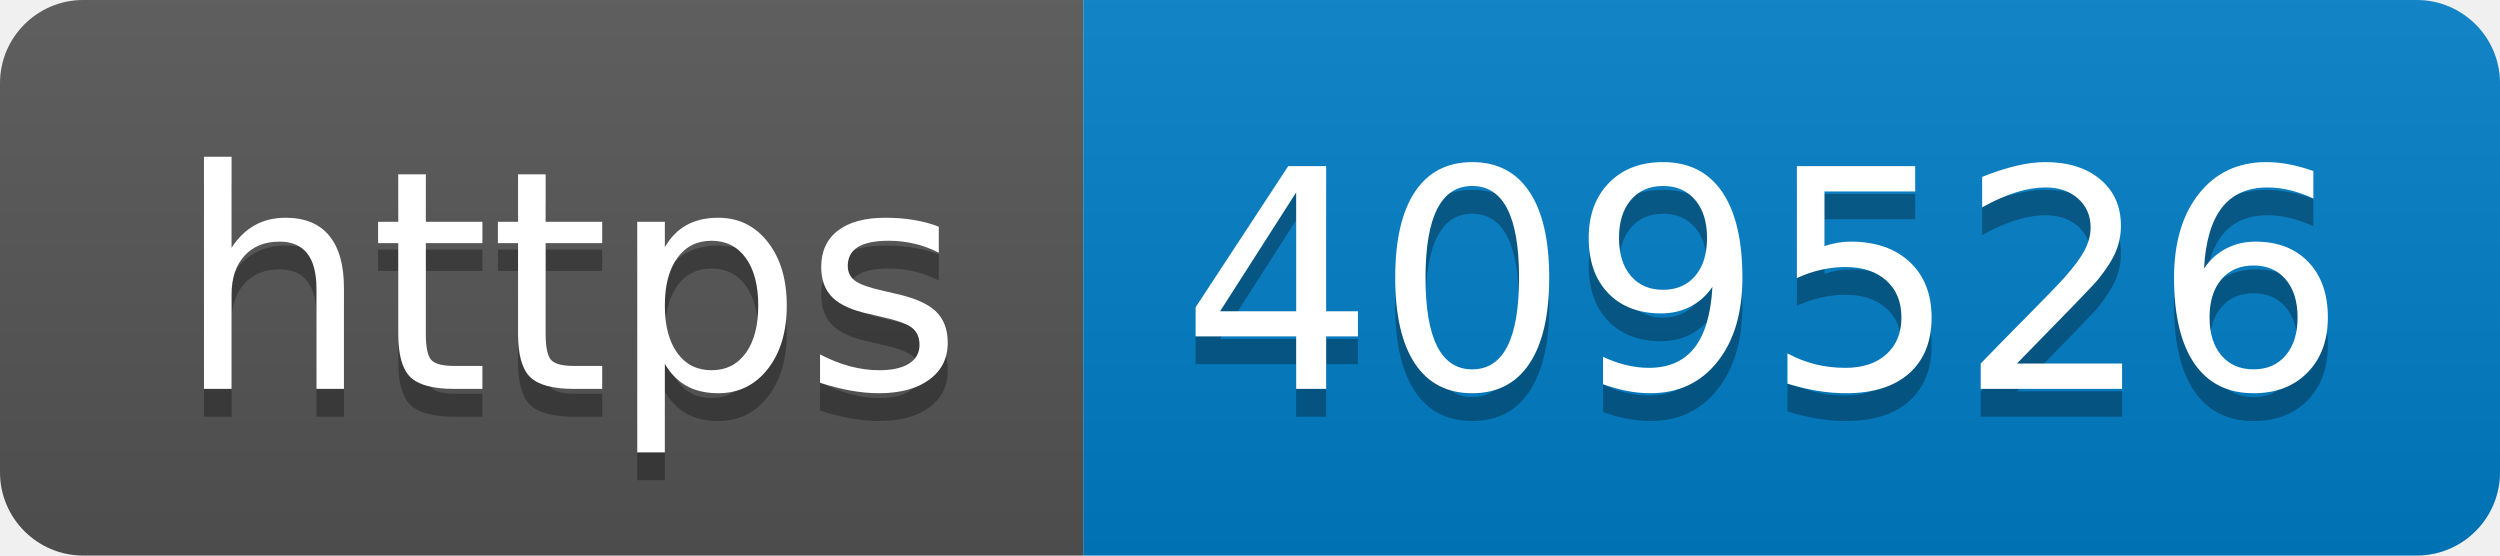
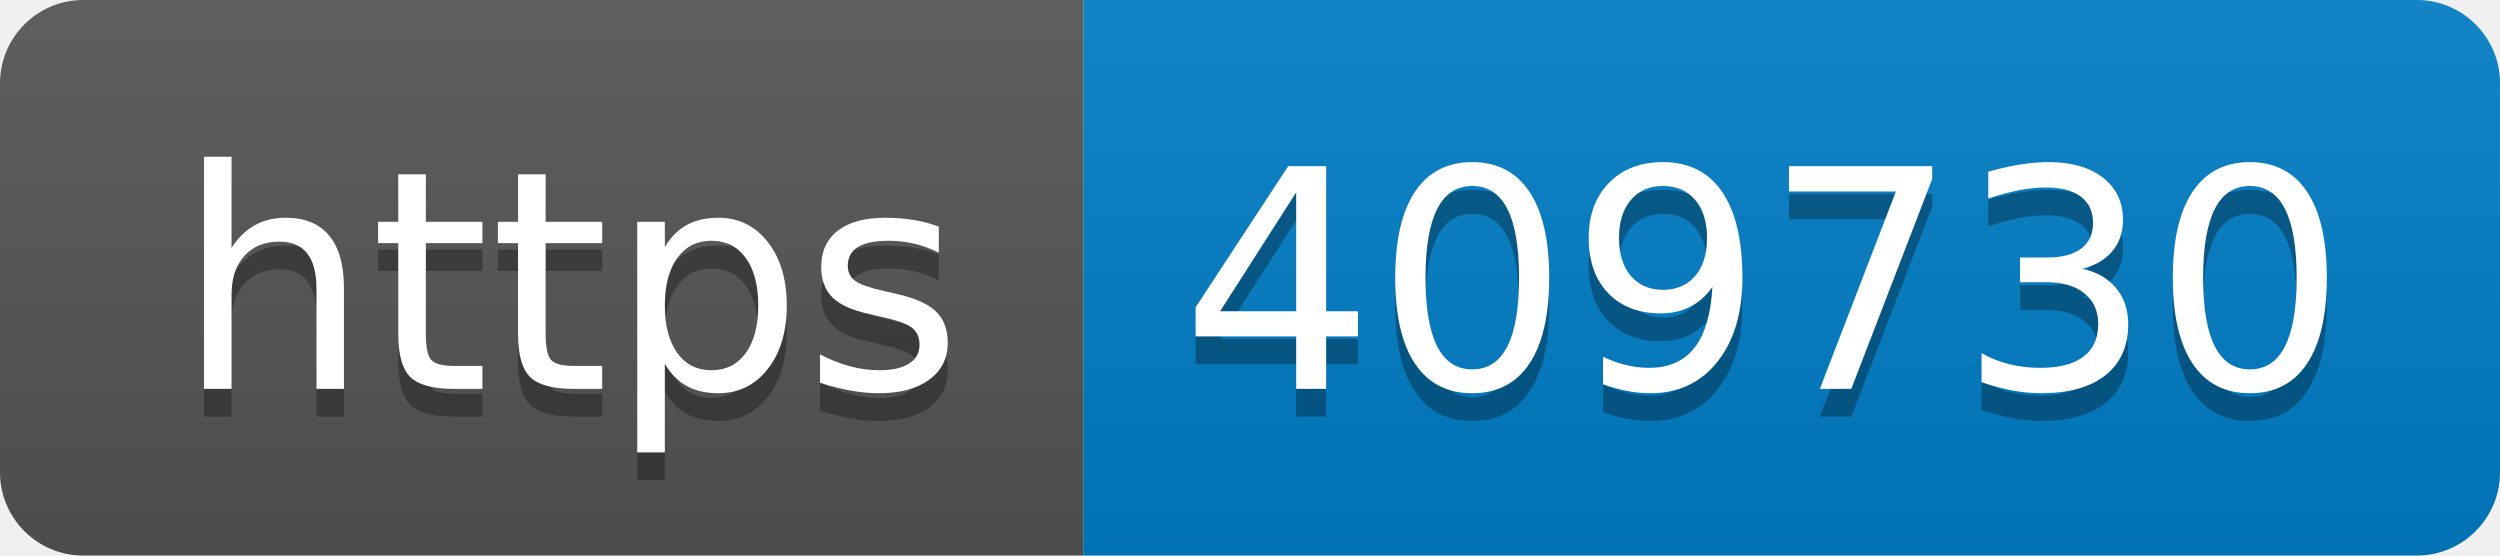
- <svg xmlns="http://www.w3.org/2000/svg" width="90" height="20" role="img" aria-label="https: 409526">
+ <svg xmlns="http://www.w3.org/2000/svg" width="90" height="20" role="img" aria-label="https: 409730">
  <linearGradient id="s" x2="0" y2="100%">
    <stop offset="0" stop-color="#bbb" stop-opacity=".1" />
    <stop offset="1" stop-opacity=".1" />
  </linearGradient>
  <clipPath id="r">
    <rect width="90" height="20" rx="3" fill="#fff" />
  </clipPath>
  <g clip-path="url(#r)">
    <rect width="39" height="20" fill="#555" />
    <rect x="39" width="51" height="20" fill="#007ec6" />
    <rect width="90" height="20" fill="url(#s)" />
  </g>
  <g fill="#fff" text-anchor="middle" font-family="Verdana,Geneva,DejaVu Sans,sans-serif" text-rendering="geometricPrecision" font-size="110">
    <text aria-hidden="true" x="205" y="150" fill="#010101" fill-opacity=".3" transform="scale(.1)" textLength="290">https</text>
    <text x="205" y="140" transform="scale(.1)" fill="#fff" textLength="290">https</text>
-     <text aria-hidden="true" x="635" y="150" fill="#010101" fill-opacity=".3" transform="scale(.1)" textLength="410">409526</text>
-     <text x="635" y="140" transform="scale(.1)" fill="#fff" textLength="410">409526</text>
+     <text aria-hidden="true" x="635" y="150" fill="#010101" fill-opacity=".3" transform="scale(.1)" textLength="410">409730</text>
+     <text x="635" y="140" transform="scale(.1)" fill="#fff" textLength="410">409730</text>
  </g>
</svg>
